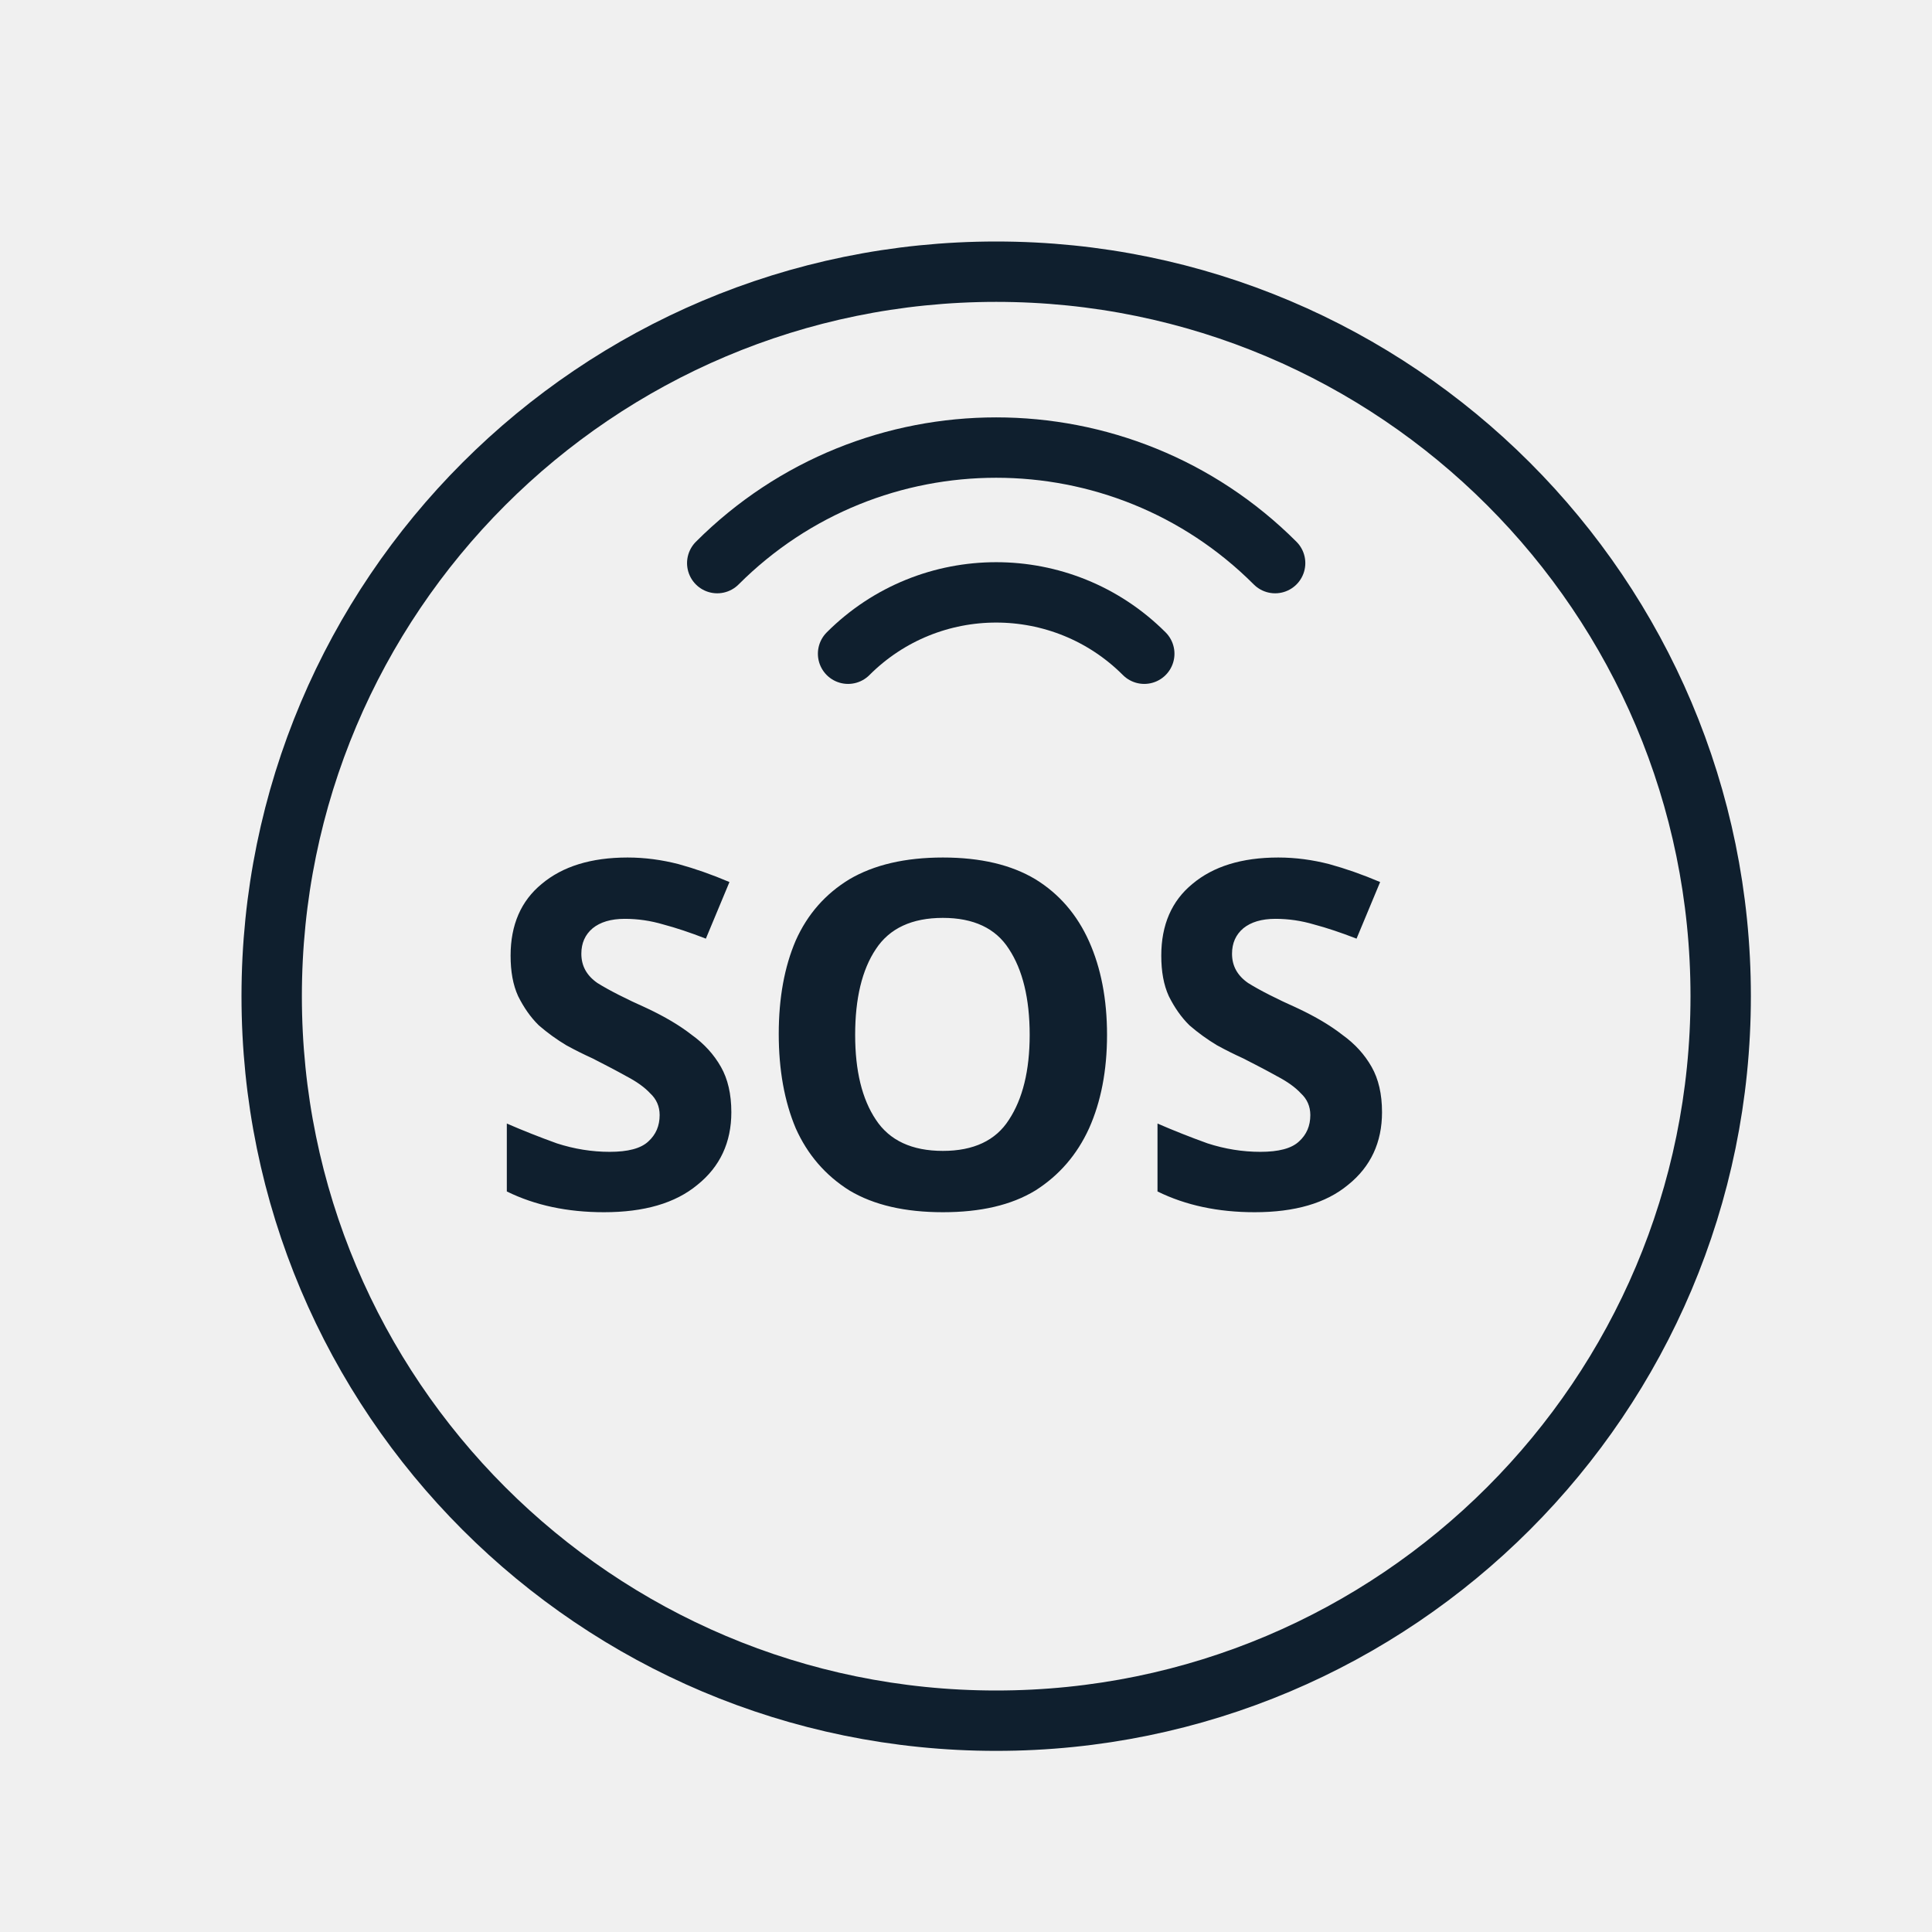
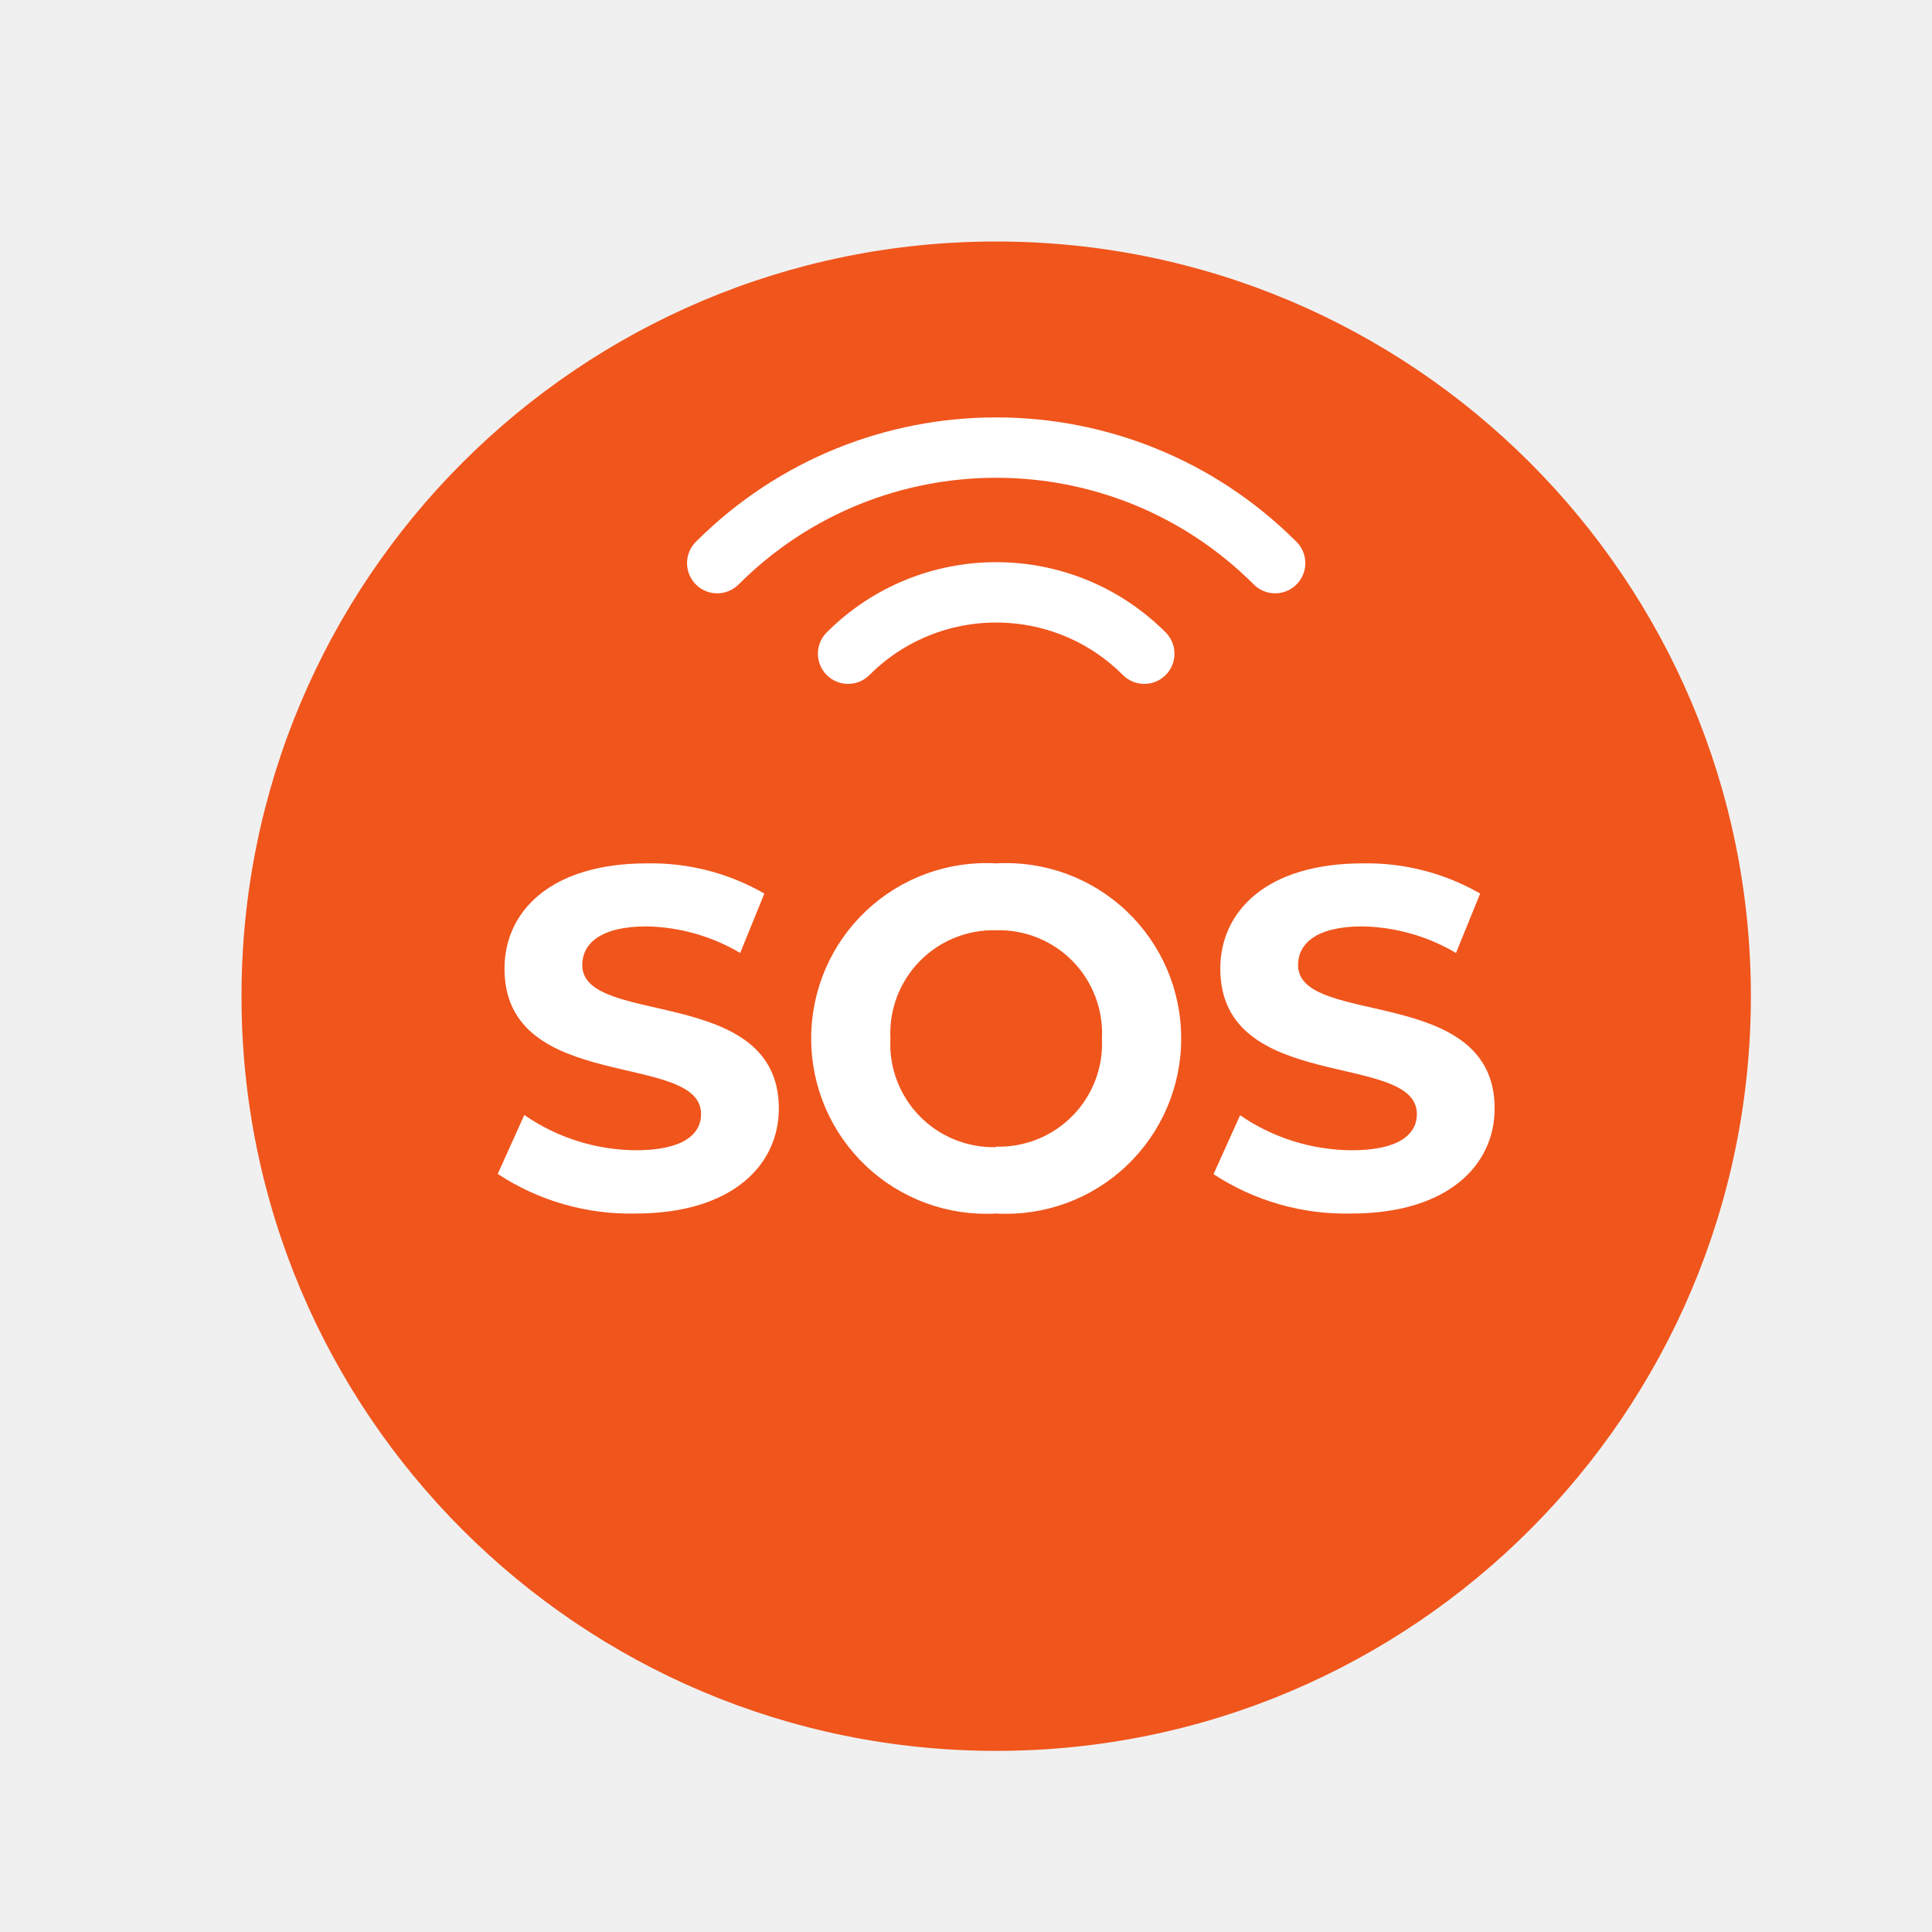
<svg xmlns="http://www.w3.org/2000/svg" width="32" height="32" viewBox="0 0 32 32">
  <defs>
-     <clipPath id="h8da7nogia">
+     <clipPath id="euj2p1uu9a">
      <path data-name="사각형 18581" transform="translate(-.5 -.5)" style="fill:none" d="M0 0h5v5H0z" />
    </clipPath>
-     <clipPath id="hp3qelsrkb">
+     <clipPath id="2gw39hujrb">
      <path data-name="사각형 18580" style="fill:none" d="M0 0h7.534v7.534H0z" />
    </clipPath>
  </defs>
-   <path style="fill:transparent" d="M0 0h32v32H0z" />
-   <g data-name="타원 2388" transform="translate(4 4)" style="stroke:#0f1f2e;fill:none">
-     <circle cx="12.5" cy="12.5" r="12.5" style="stroke:none" />
-     <circle cx="12.5" cy="12.5" r="12" style="fill:none" />
-   </g>
-   <text transform="translate(16.5 20)" style="fill:#0f1f2e;font-size:8px;font-family:Montserrat-Bold,Montserrat;font-weight:700">
-     <tspan x="-8.48" y="0">SOS</tspan>
-   </text>
-   <g data-name="그룹 19683" transform="rotate(45 -1.407 23.917)" style="clip-path:url(#h8da7nogia)">
-     <path data-name="패스 15473" d="M.5 3.969A3.469 3.469 0 0 1 3.969.5" transform="translate(-.235 -.235)" style="stroke-linecap:round;stroke-linejoin:round;stroke:#0f1f2e;fill:none" />
-   </g>
-   <g data-name="그룹 19682" transform="rotate(45 3.422 21.917)" style="clip-path:url(#hp3qelsrkb)">
-     <path data-name="패스 15472" d="M.5 7.034A6.534 6.534 0 0 1 7.034.5" style="stroke-linecap:round;stroke-linejoin:round;stroke:#0f1f2e;fill:none" />
+   <g transform="translate(-253 -102.998)">
+     <path transform="translate(253 102.998)" style="fill:transparent" d="M0 0h32v32H0z" />
+     <circle data-name="타원 2388" cx="12.5" cy="12.5" r="12.5" transform="translate(257 106.998)" style="fill:#f0551c" />
+     <path data-name="패스 15475" d="M-5.976.1C-4.376.1-3.6-.7-3.6-1.64c0-2.056-3.256-1.344-3.256-2.376 0-.352.3-.64 1.064-.64a3.163 3.163 0 0 1 1.552.44l.4-.984a3.756 3.756 0 0 0-1.944-.5c-1.592 0-2.36.792-2.36 1.744 0 2.08 3.256 1.36 3.256 2.408 0 .344-.312.6-1.08.6a3.294 3.294 0 0 1-1.848-.584l-.44.976A3.991 3.991 0 0 0-5.976.1zM0 .1a2.9 2.9 0 0 0 3.064-2.9A2.9 2.9 0 0 0 0-5.7a2.9 2.9 0 0 0-3.064 2.9A2.9 2.9 0 0 0 0 .1zM0-1a1.708 1.708 0 0 1-1.752-1.8A1.708 1.708 0 0 1 0-4.592 1.708 1.708 0 0 1 1.752-2.8 1.708 1.708 0 0 1 0-1.008zM5.88.1c1.6 0 2.376-.8 2.376-1.74C8.256-3.7 5-2.984 5-4.016c0-.352.3-.64 1.064-.64a3.163 3.163 0 0 1 1.552.44l.4-.984a3.756 3.756 0 0 0-1.944-.5c-1.592 0-2.36.792-2.36 1.744 0 2.08 3.256 1.36 3.256 2.408 0 .344-.312.6-1.08.6a3.294 3.294 0 0 1-1.848-.58l-.44.976A3.991 3.991 0 0 0 5.88.1z" transform="translate(269.5 122.998)" style="fill:#fff" />
+     <g data-name="그룹 19683" transform="rotate(45 .764 380.814)" style="clip-path:url(#euj2p1uu9a)">
+       <path data-name="패스 15473" d="M.5 3.969A3.469 3.469 0 0 1 3.969.5" transform="translate(-.235 -.235)" style="stroke:#fff;stroke-linecap:round;stroke-linejoin:round;fill:none" />
+     </g>
+     <g data-name="그룹 19682" transform="rotate(45 5.592 378.814)" style="clip-path:url(#2gw39hujrb)">
+       <path data-name="패스 15472" d="M.5 7.034A6.534 6.534 0 0 1 7.034.5" style="stroke:#fff;stroke-linecap:round;stroke-linejoin:round;fill:none" />
+     </g>
  </g>
</svg>
